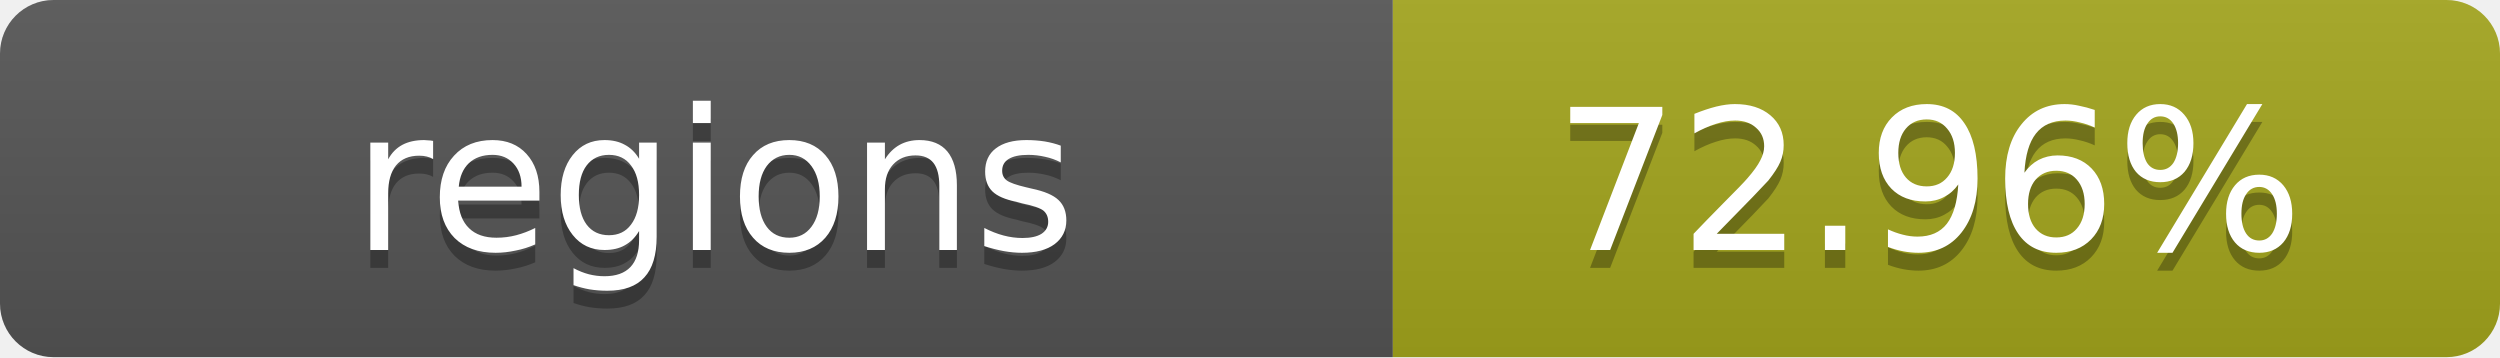
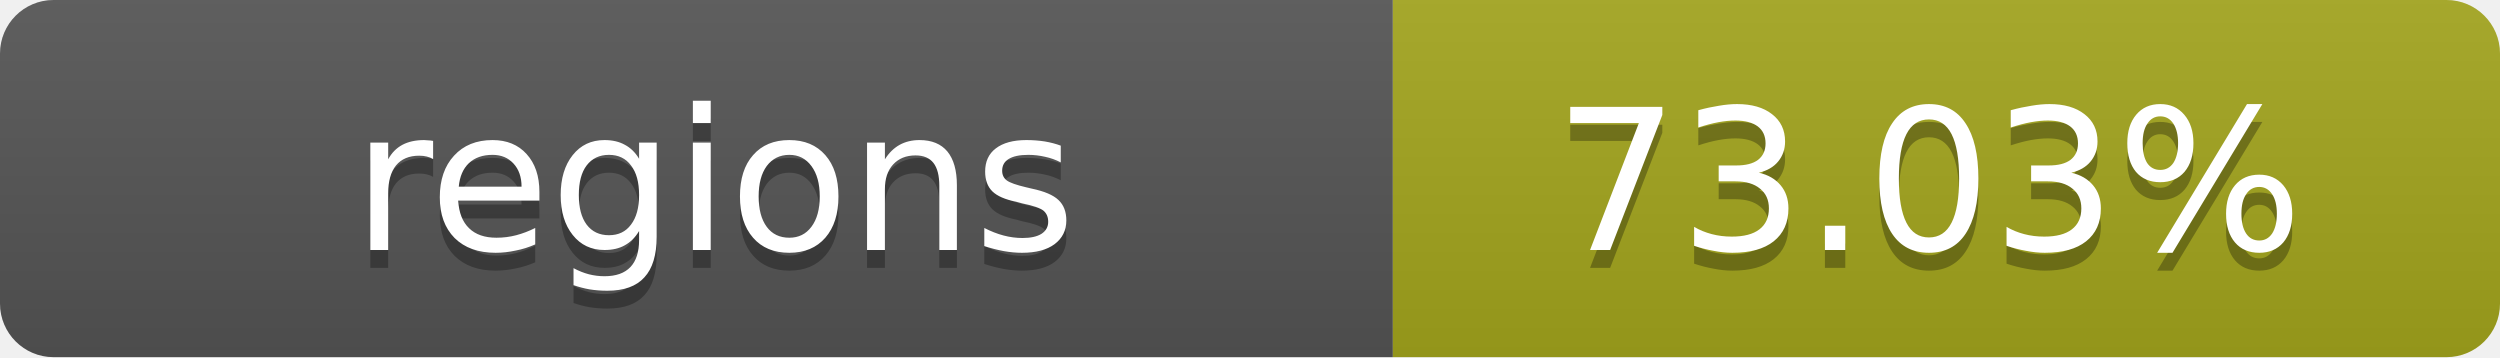
- <svg xmlns="http://www.w3.org/2000/svg" width="140" height="20" role="img" aria-label="regions: 72.96%">
+ <svg xmlns="http://www.w3.org/2000/svg" width="140" height="20" role="img" aria-label="regions: 73.03%">
  <linearGradient id="s" x2="0" y2="100%">
    <stop offset="0" stop-color="#bbb" stop-opacity=".1" />
    <stop offset="1" stop-opacity=".1" />
  </linearGradient>
  <clipPath id="r">
    <rect width="140" height="20" rx="3" fill="#fff" />
  </clipPath>
  <g clip-path="url(#r)">
    <rect width="78" height="20" fill="#555" />
    <rect x="78" width="62" height="20" fill="#a4a61d" />
    <rect width="140" height="20" fill="url(#s)" />
  </g>
  <g fill="#fff" text-anchor="middle" font-family="Verdana,Geneva,DejaVu Sans,sans-serif" text-rendering="geometricPrecision" font-size="11">
    <text x="40" y="15" fill="#010101" fill-opacity=".3">regions</text>
    <text x="40" y="14">regions</text>
-     <text x="108" y="15" fill="#010101" fill-opacity=".3">72.96%</text>
-     <text x="108" y="14">72.96%</text>
+     <text x="108" y="15" fill="#010101" fill-opacity=".3">73.03%</text>
+     <text x="108" y="14">73.03%</text>
  </g>
</svg>
